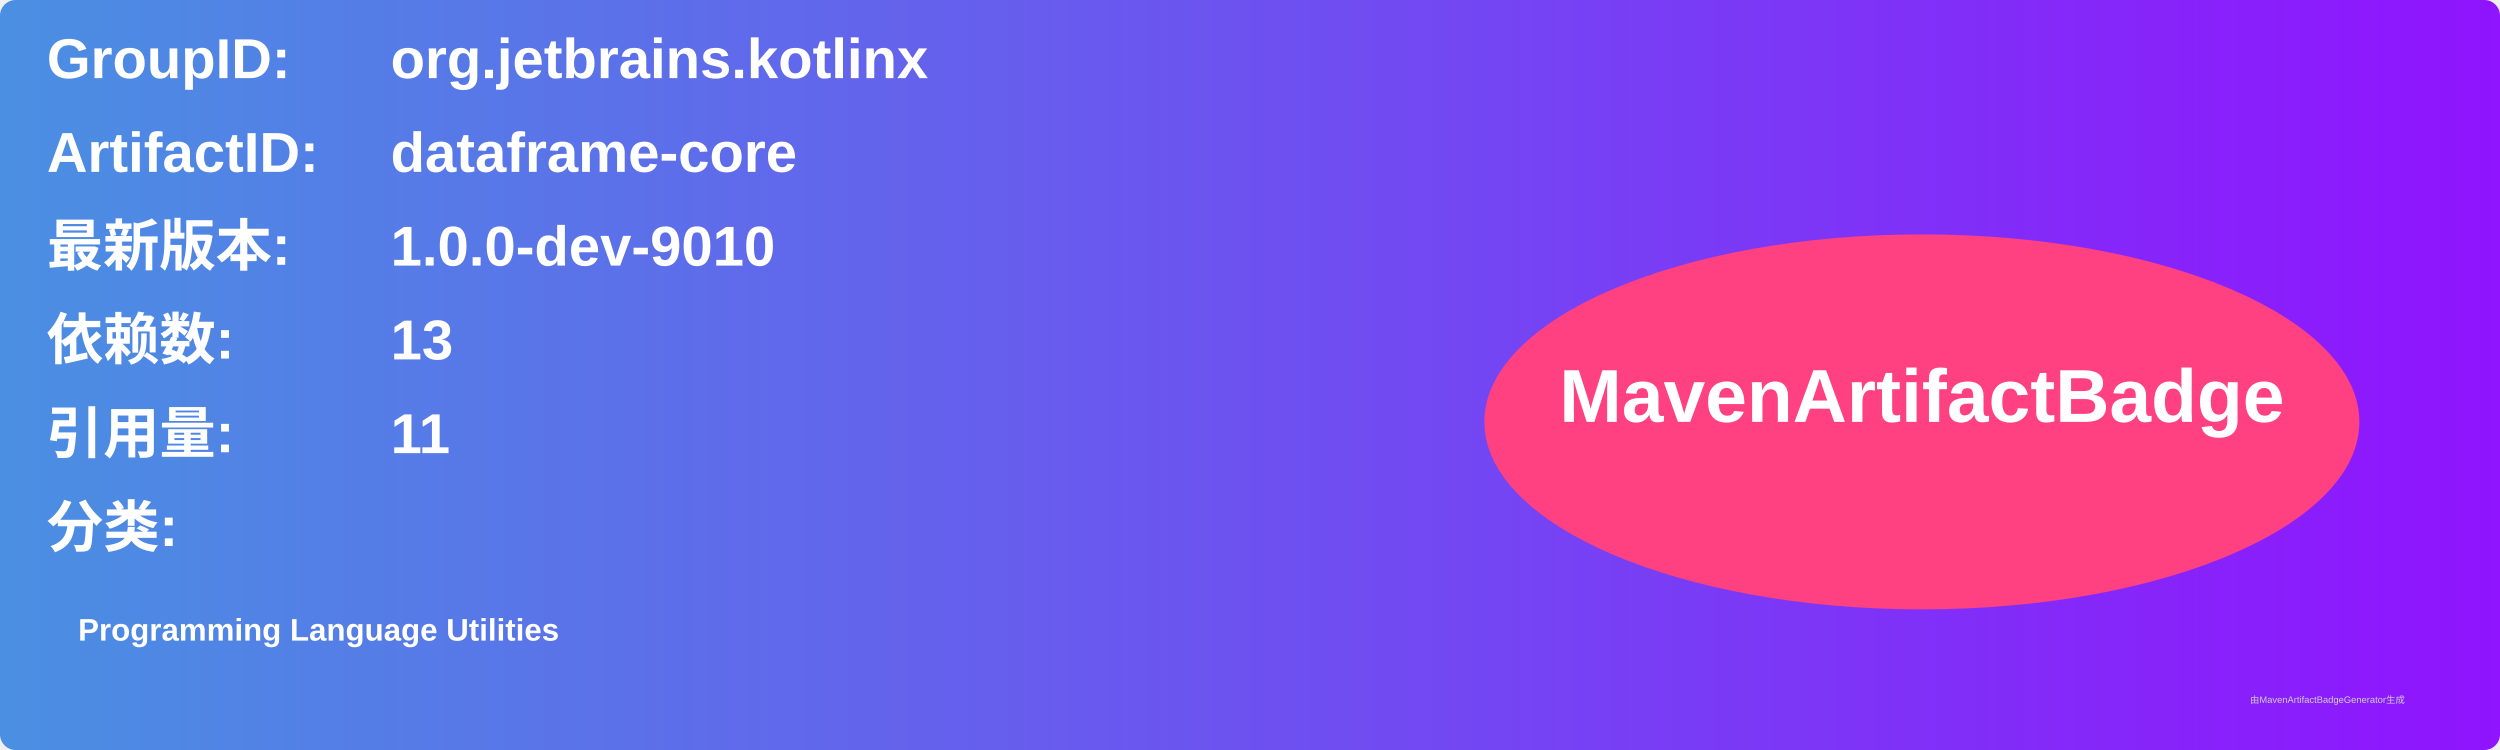
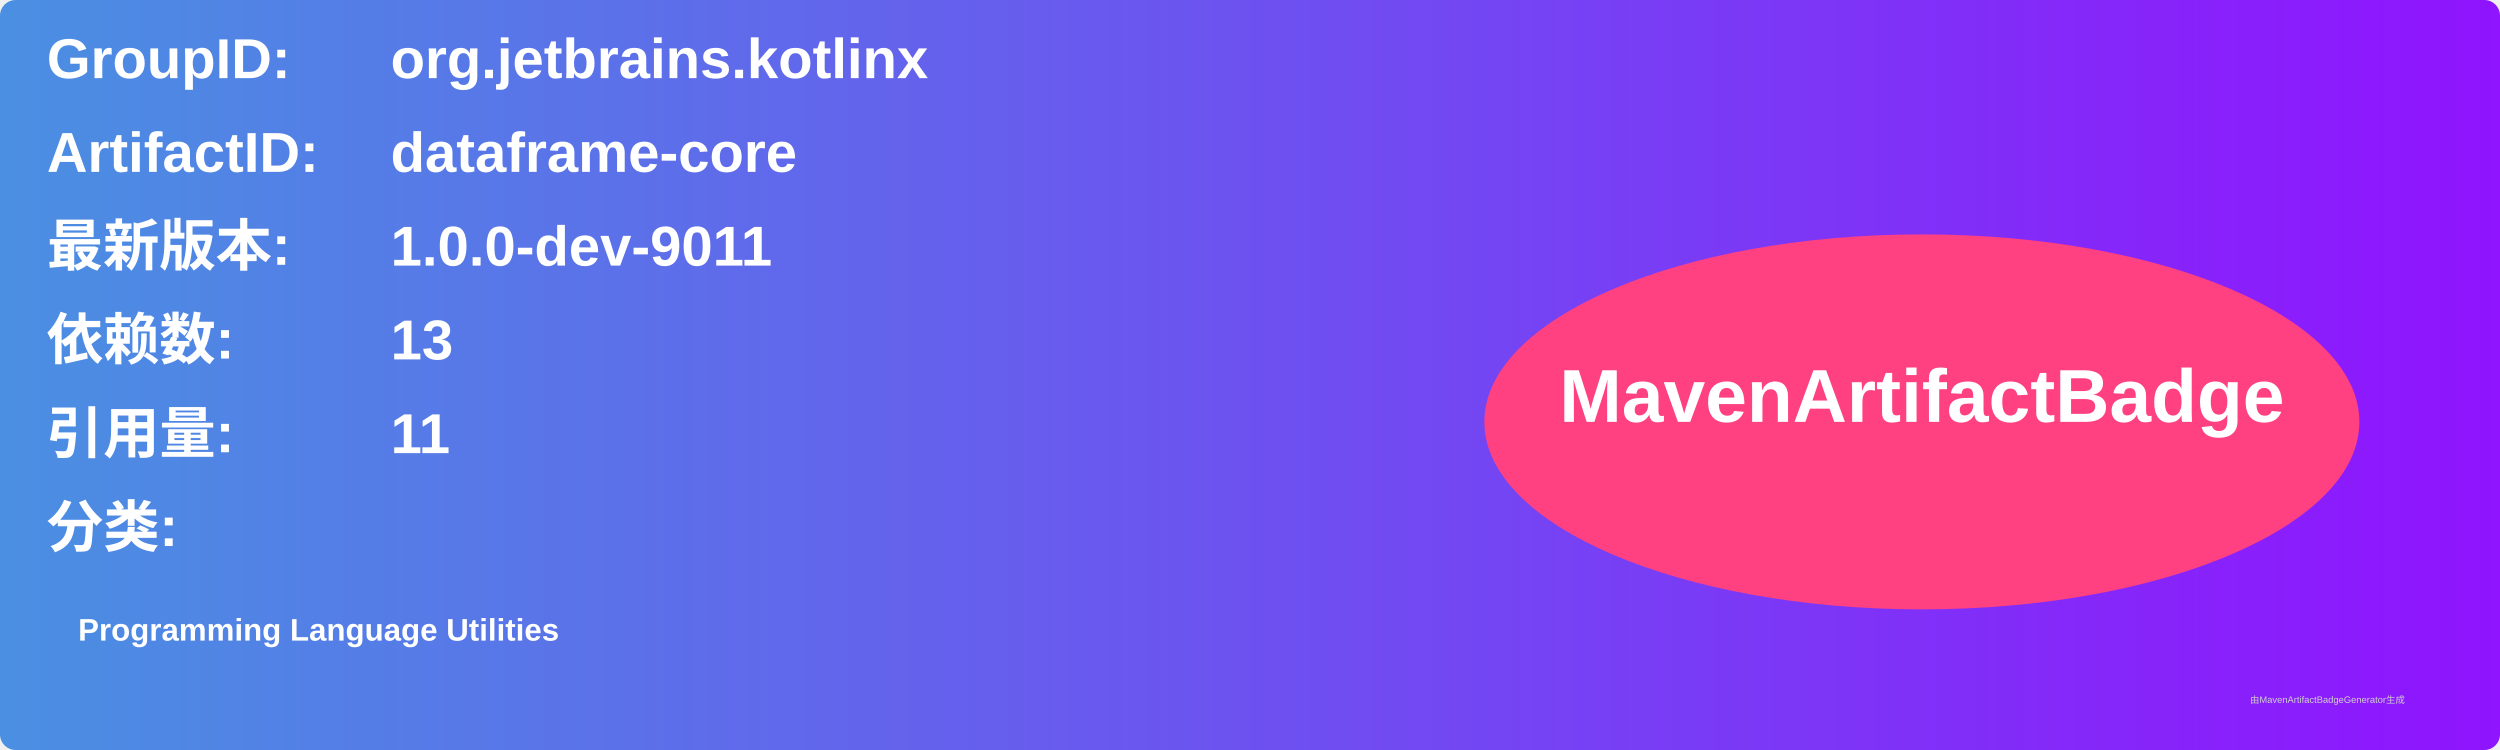
<svg xmlns="http://www.w3.org/2000/svg" width="800" height="240" viewBox="0 0 800 240">
  <linearGradient id="grad" x1="0%" y1="0%" x2="100%" y2="0%">
    <stop offset="0%" stop-color="#4a90e2" />
    <stop offset="100%" stop-color="#9013fe" />
  </linearGradient>
  <rect width="100%" height="100%" rx="5" ry="5" fill="url(#grad)" />
  <g transform="translate(15, 15)">
    <text x="0" y="10" font-family="Arial" font-size="18" fill="white" font-weight="bold" width="260">GroupID:</text>
    <text x="110" y="10" font-family="Arial" font-size="18" fill="white" font-weight="bold" width="460">org.jetbrains.kotlinx</text>
    <text x="0" y="40" font-family="Arial" font-size="18" fill="white" font-weight="bold" width="260">ArtifactID:</text>
    <text x="110" y="40" font-family="Arial" font-size="18" fill="white" font-weight="bold" width="460">dataframe-core</text>
    <text x="0" y="70" font-family="Arial" font-size="18" fill="white" font-weight="bold">最新版本:</text>
    <text x="110" y="70" font-family="Arial" font-size="18" fill="white" font-weight="bold">
-       <tspan font-weight="bold">1.0.0-dev-9010</tspan>
+       <tspan font-weight="bold">1.0.0-dev-9011</tspan>
    </text>
    <text x="0" y="100" font-family="Arial" font-size="18" fill="white" font-weight="bold">依赖数: </text>
    <text x="110" y="100" font-family="Arial" font-size="18" fill="white">
      <tspan font-weight="bold">13</tspan>
    </text>
    <text x="0" y="130" font-family="Arial" font-size="18" fill="white" font-weight="bold">引用量: </text>
    <text x="110" y="130" font-family="Arial" font-size="18" fill="white">
      <tspan font-weight="bold">11</tspan>
    </text>
    <text x="0" y="160" font-family="Arial" font-size="18" fill="white" font-weight="bold">分类:</text>
    <text x="10" y="190" font-family="Arial" font-size="10" fill="white">
      <tspan font-weight="bold">Programming Language Utilities</tspan>
    </text>
    <ellipse cx="600" cy="120" rx="140" ry="60" fill="#ff4081" />
    <text x="600" y="120" text-anchor="middle" font-family="Arial" font-size="24" fill="white" font-weight="bold">MavenArtifactBadge</text>
  </g>
  <text x="720" y="225" font-family="Arial" font-size="3" fill="#d0d0d0">由MavenArtifactBadgeGenerator生成</text>
</svg>
